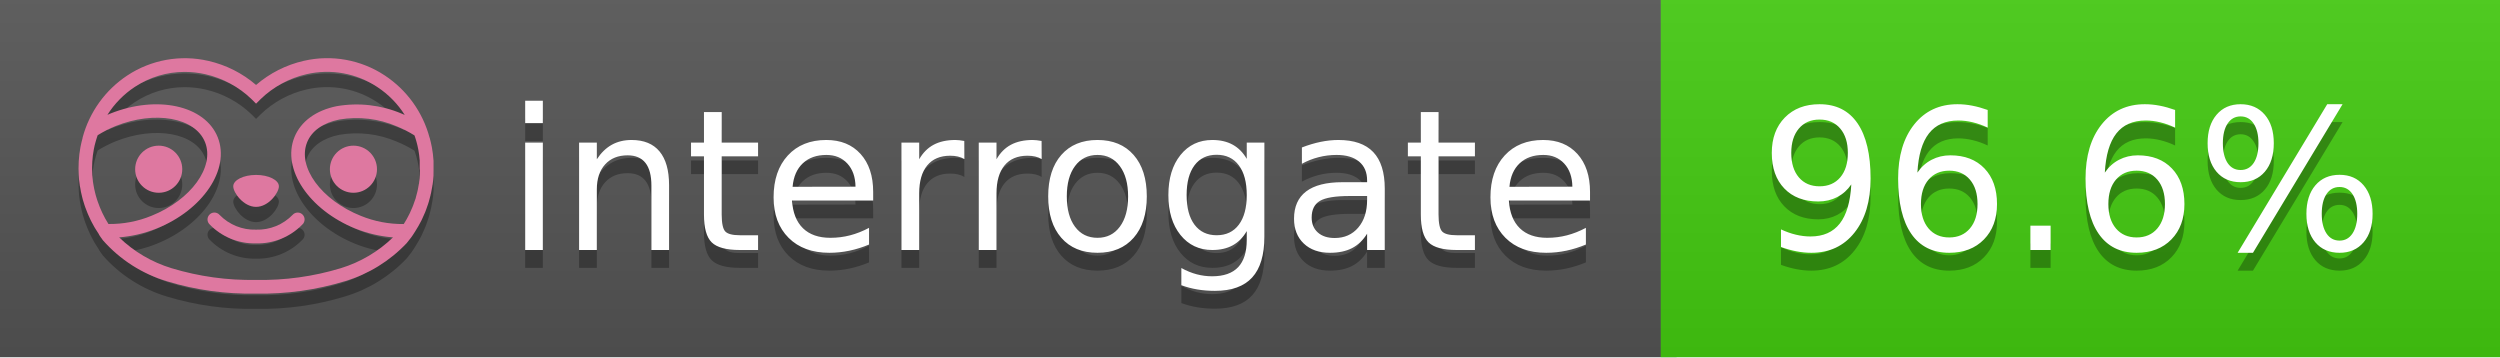
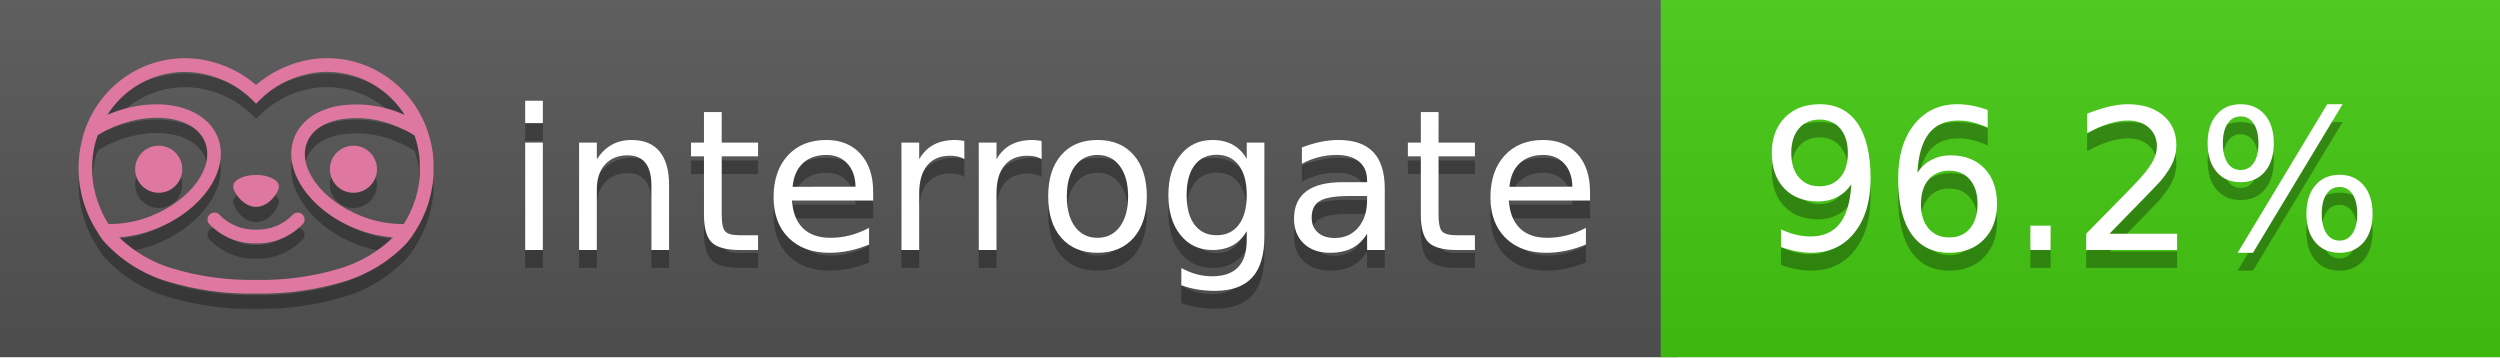
<svg xmlns="http://www.w3.org/2000/svg" width="140" height="20" viewBox="0 0 140 20" version="1.1" xml:space="preserve" style="fill-rule:evenodd;clip-rule:evenodd;stroke-linejoin:round;stroke-miterlimit:2;">
  <g transform="matrix(1,0,0,1,22,0)">
    <g id="backgrounds" transform="matrix(1.32789,0,0,1,-22.3892,0)">
      <rect x="0" y="0" width="71" height="20" style="fill:rgb(85,85,85);" />
    </g>
    <rect x="71" y="0" width="47" height="20" data-interrogate="color" style="fill:#4c1" />
    <g transform="matrix(1.19746,0,0,1,-22.3744,-4.85723e-16)">
      <rect x="0" y="0" width="118" height="20" style="fill:url(#_Linear1);" />
    </g>
  </g>
  <g fill="#fff" text-anchor="middle" font-family="DejaVu Sans,Verdana,Geneva,sans-serif" font-size="110">
    <text x="590" y="150" fill="#010101" fill-opacity=".3" transform="scale(.1)" textLength="610">interrogate</text>
    <text x="590" y="140" transform="scale(.1)" textLength="610">interrogate</text>
-     <text x="1160" y="150" fill="#010101" fill-opacity=".3" transform="scale(.1)" textLength="370" data-interrogate="result">96.6%</text>
-     <text x="1160" y="140" transform="scale(.1)" textLength="370" data-interrogate="result">96.6%</text>
+     <text x="1160" y="150" fill="#010101" fill-opacity=".3" transform="scale(.1)" textLength="370" data-interrogate="result">96.2%</text>
+     <text x="1160" y="140" transform="scale(.1)" textLength="370" data-interrogate="result">96.2%</text>
  </g>
  <g id="logo-shadow" transform="matrix(0.854876,0,0,0.854876,-6.73514,1.732)">
    <g transform="matrix(0.299012,0,0,0.299012,9.70229,-6.68582)">
      <path d="M50,64.25C52.76,64.25 55,61.13 55,59.75C55,58.37 52.76,57.25 50,57.25C47.24,57.25 45,58.37 45,59.75C45,61.13 47.24,64.25 50,64.25Z" style="fill:rgb(1,1,1);fill-opacity:0.3;fill-rule:nonzero;" />
    </g>
    <g transform="matrix(0.299012,0,0,0.299012,9.70229,-6.68582)">
      <path d="M88,49.05C86.506,43.475 83.018,38.638 78.2,35.46C72.969,32.002 66.539,30.844 60.43,32.26C56.576,33.145 52.995,34.958 50,37.54C46.998,34.958 43.411,33.149 39.55,32.27C33.441,30.853 27.011,32.011 21.78,35.47C16.97,38.652 13.489,43.489 12,49.06L12,49.13C11.82,49.79 11.66,50.46 11.53,51.13C11.146,53.207 11.021,55.323 11.16,57.43C11.16,58.03 11.26,58.63 11.34,59.23C11.34,59.51 11.43,59.79 11.48,60.07C11.53,60.35 11.58,60.68 11.64,60.98C11.7,61.28 11.8,61.69 11.89,62.05C11.98,62.41 11.99,62.47 12.05,62.68C12.16,63.07 12.28,63.46 12.41,63.84L12.58,64.34C12.72,64.74 12.88,65.14 13.04,65.53L13.23,65.98C13.403,66.373 13.583,66.767 13.77,67.16L13.99,67.59C14.19,67.97 14.39,68.35 14.61,68.73L14.87,69.15C15.1,69.52 15.33,69.89 15.58,70.26L15.58,70.32L15.99,70.93C16.14,71.14 16.29,71.36 16.45,71.57C20.206,75.83 25.086,78.95 30.53,80.57C36.839,82.48 43.41,83.385 50,83.25C56.599,83.374 63.177,82.456 69.49,80.53C74.644,78.978 79.303,76.102 83,72.19C83.34,71.78 83.65,71.35 84,70.92L84.18,70.66L84.33,70.44L84.41,70.32C84.55,70.12 84.67,69.9 84.81,69.7C85.07,69.3 85.32,68.89 85.55,68.48C85.78,68.07 86.02,67.65 86.23,67.22C86.31,67.05 86.39,66.88 86.47,66.7C86.67,66.28 86.85,65.87 87.03,65.44L87.23,64.92C87.397,64.487 87.55,64.05 87.69,63.61L87.85,63.09C87.98,62.64 88.1,62.19 88.21,61.74C88.21,61.57 88.3,61.39 88.33,61.22C88.43,60.75 88.52,60.22 88.6,59.79C88.6,59.64 88.66,59.49 88.68,59.33C88.77,58.71 88.84,58.08 88.88,57.45L88.88,54.17C88.817,53.164 88.693,52.162 88.51,51.17C88.38,50.5 88.23,49.84 88.05,49.17L88,49.05ZM85.89,56.44L85.89,57.23C85.89,57.78 85.79,58.32 85.72,58.86C85.72,59.01 85.72,59.15 85.65,59.3C85.59,59.7 85.51,60.11 85.43,60.51L85.32,60.99C85.23,61.38 85.12,61.77 85.01,62.16C85.01,62.31 84.93,62.46 84.88,62.6C84.74,63.04 84.59,63.47 84.42,63.9L84.27,64.28C84.1,64.71 83.91,65.14 83.71,65.56C83.51,65.98 83.43,66.12 83.28,66.4L83.01,66.91C82.83,67.223 82.643,67.537 82.45,67.85L82.35,68.01C79.121,68.047 75.918,67.434 72.93,66.21C64.27,62.74 59,55.52 61.18,50.11C62.18,47.6 64.7,45.82 68.26,45.11C72.489,44.395 76.835,44.908 80.78,46.59C82.141,47.144 83.453,47.813 84.7,48.59C84.76,48.76 84.82,48.93 84.88,49.1C84.94,49.27 85.05,49.63 85.12,49.9C85.28,50.5 85.44,51.1 85.55,51.73C85.691,52.507 85.792,53.292 85.85,54.08L85.85,55.89C85.85,56.12 85.91,56.25 85.91,56.45L85.89,56.44ZM17.66,68C16.668,66.435 15.869,64.756 15.28,63L15.17,62.68C15.06,62.35 14.96,62.01 14.87,61.68C14.823,61.493 14.777,61.31 14.73,61.13C14.66,60.84 14.59,60.55 14.53,60.27C14.47,59.99 14.43,59.72 14.38,59.44C14.33,59.16 14.3,59 14.27,58.78C14.2,58.27 14.15,57.78 14.11,57.23L14.11,57.03C14.008,55.236 14.122,53.437 14.45,51.67C14.56,51.06 14.71,50.46 14.88,49.87C14.96,49.59 15.04,49.32 15.13,49.05C15.22,48.78 15.24,48.72 15.3,48.55C16.548,47.774 17.859,47.105 19.22,46.55C27.86,43.09 36.65,44.67 38.82,50.08C40.99,55.49 35.73,62.74 27.09,66.2C24.101,67.431 20.893,68.043 17.66,68ZM68.57,77.68C62.554,79.508 56.287,80.376 50,80.25C43.737,80.37 37.495,79.506 31.5,77.69C27.185,76.38 23.243,74.062 20,70.93C22.815,70.706 25.58,70.055 28.2,69C38.37,64.92 44.39,56 41.6,49C38.81,42 28.27,39.72 18.1,43.8L17.43,44.09C18.973,41.648 21.019,39.561 23.43,37.97C26.671,35.824 30.473,34.68 34.36,34.68C35.884,34.681 37.404,34.852 38.89,35.19C42.694,36.049 46.191,37.935 49,40.64L50,41.64L51,40.64C53.797,37.937 57.279,36.049 61.07,35.18C66.402,33.947 72.014,34.968 76.57,38C78.98,39.588 81.026,41.671 82.57,44.11L81.9,43.82C77.409,41.921 72.464,41.355 67.66,42.19C63.08,43.12 59.79,45.54 58.39,49.02C55.6,55.97 61.62,64.94 71.79,69.02C74.414,70.07 77.182,70.714 80,70.93C76.776,74.05 72.859,76.363 68.57,77.68Z" style="fill:rgb(1,1,1);fill-opacity:0.3;fill-rule:nonzero;" />
    </g>
    <g transform="matrix(0.299012,0,0,0.299012,9.70229,-6.68582)">
      <circle cx="71.33" cy="56" r="5.16" style="fill:rgb(1,1,1);fill-opacity:0.3;" />
    </g>
    <g transform="matrix(0.299012,0,0,0.299012,9.70229,-6.68582)">
      <circle cx="28.67" cy="56" r="5.16" style="fill:rgb(1,1,1);fill-opacity:0.3;" />
    </g>
    <g transform="matrix(0.299012,0,0,0.299012,9.70229,-6.68582)">
      <path d="M58,66C55.912,68.161 53.003,69.339 50,69.24C46.997,69.339 44.088,68.161 42,66C41.714,65.677 41.302,65.491 40.87,65.491C40.042,65.491 39.361,66.172 39.361,67C39.361,67.368 39.496,67.724 39.74,68C42.403,70.804 46.134,72.35 50,72.25C53.862,72.347 57.59,70.802 60.25,68C60.495,67.725 60.63,67.369 60.63,67C60.63,66.174 59.951,65.495 59.125,65.495C58.695,65.495 58.285,65.679 58,66Z" style="fill:rgb(1,1,1);fill-opacity:0.3;fill-rule:nonzero;" />
    </g>
  </g>
  <g id="logo-pink" transform="matrix(0.854876,0,0,0.854876,-6.73514,0.877124)">
    <g transform="matrix(0.299012,0,0,0.299012,9.70229,-6.68582)">
      <path d="M50,64.25C52.76,64.25 55,61.13 55,59.75C55,58.37 52.76,57.25 50,57.25C47.24,57.25 45,58.37 45,59.75C45,61.13 47.24,64.25 50,64.25Z" style="fill:rgb(222,120,160);fill-rule:nonzero;" />
    </g>
    <g transform="matrix(0.299012,0,0,0.299012,9.70229,-6.68582)">
      <path d="M88,49.05C86.506,43.475 83.018,38.638 78.2,35.46C72.969,32.002 66.539,30.844 60.43,32.26C56.576,33.145 52.995,34.958 50,37.54C46.998,34.958 43.411,33.149 39.55,32.27C33.441,30.853 27.011,32.011 21.78,35.47C16.97,38.652 13.489,43.489 12,49.06L12,49.13C11.82,49.79 11.66,50.46 11.53,51.13C11.146,53.207 11.021,55.323 11.16,57.43C11.16,58.03 11.26,58.63 11.34,59.23C11.34,59.51 11.43,59.79 11.48,60.07C11.53,60.35 11.58,60.68 11.64,60.98C11.7,61.28 11.8,61.69 11.89,62.05C11.98,62.41 11.99,62.47 12.05,62.68C12.16,63.07 12.28,63.46 12.41,63.84L12.58,64.34C12.72,64.74 12.88,65.14 13.04,65.53L13.23,65.98C13.403,66.373 13.583,66.767 13.77,67.16L13.99,67.59C14.19,67.97 14.39,68.35 14.61,68.73L14.87,69.15C15.1,69.52 15.33,69.89 15.58,70.26L15.58,70.32L15.99,70.93C16.14,71.14 16.29,71.36 16.45,71.57C20.206,75.83 25.086,78.95 30.53,80.57C36.839,82.48 43.41,83.385 50,83.25C56.599,83.374 63.177,82.456 69.49,80.53C74.644,78.978 79.303,76.102 83,72.19C83.34,71.78 83.65,71.35 84,70.92L84.18,70.66L84.33,70.44L84.41,70.32C84.55,70.12 84.67,69.9 84.81,69.7C85.07,69.3 85.32,68.89 85.55,68.48C85.78,68.07 86.02,67.65 86.23,67.22C86.31,67.05 86.39,66.88 86.47,66.7C86.67,66.28 86.85,65.87 87.03,65.44L87.23,64.92C87.397,64.487 87.55,64.05 87.69,63.61L87.85,63.09C87.98,62.64 88.1,62.19 88.21,61.74C88.21,61.57 88.3,61.39 88.33,61.22C88.43,60.75 88.52,60.22 88.6,59.79C88.6,59.64 88.66,59.49 88.68,59.33C88.77,58.71 88.84,58.08 88.88,57.45L88.88,54.17C88.817,53.164 88.693,52.162 88.51,51.17C88.38,50.5 88.23,49.84 88.05,49.17L88,49.05ZM85.89,56.44L85.89,57.23C85.89,57.78 85.79,58.32 85.72,58.86C85.72,59.01 85.72,59.15 85.65,59.3C85.59,59.7 85.51,60.11 85.43,60.51L85.32,60.99C85.23,61.38 85.12,61.77 85.01,62.16C85.01,62.31 84.93,62.46 84.88,62.6C84.74,63.04 84.59,63.47 84.42,63.9L84.27,64.28C84.1,64.71 83.91,65.14 83.71,65.56C83.51,65.98 83.43,66.12 83.28,66.4L83.01,66.91C82.83,67.223 82.643,67.537 82.45,67.85L82.35,68.01C79.121,68.047 75.918,67.434 72.93,66.21C64.27,62.74 59,55.52 61.18,50.11C62.18,47.6 64.7,45.82 68.26,45.11C72.489,44.395 76.835,44.908 80.78,46.59C82.141,47.144 83.453,47.813 84.7,48.59C84.76,48.76 84.82,48.93 84.88,49.1C84.94,49.27 85.05,49.63 85.12,49.9C85.28,50.5 85.44,51.1 85.55,51.73C85.691,52.507 85.792,53.292 85.85,54.08L85.85,55.89C85.85,56.12 85.91,56.25 85.91,56.45L85.89,56.44ZM17.66,68C16.668,66.435 15.869,64.756 15.28,63L15.17,62.68C15.06,62.35 14.96,62.01 14.87,61.68C14.823,61.493 14.777,61.31 14.73,61.13C14.66,60.84 14.59,60.55 14.53,60.27C14.47,59.99 14.43,59.72 14.38,59.44C14.33,59.16 14.3,59 14.27,58.78C14.2,58.27 14.15,57.78 14.11,57.23L14.11,57.03C14.008,55.236 14.122,53.437 14.45,51.67C14.56,51.06 14.71,50.46 14.88,49.87C14.96,49.59 15.04,49.32 15.13,49.05C15.22,48.78 15.24,48.72 15.3,48.55C16.548,47.774 17.859,47.105 19.22,46.55C27.86,43.09 36.65,44.67 38.82,50.08C40.99,55.49 35.73,62.74 27.09,66.2C24.101,67.431 20.893,68.043 17.66,68ZM68.57,77.68C62.554,79.508 56.287,80.376 50,80.25C43.737,80.37 37.495,79.506 31.5,77.69C27.185,76.38 23.243,74.062 20,70.93C22.815,70.706 25.58,70.055 28.2,69C38.37,64.92 44.39,56 41.6,49C38.81,42 28.27,39.72 18.1,43.8L17.43,44.09C18.973,41.648 21.019,39.561 23.43,37.97C26.671,35.824 30.473,34.68 34.36,34.68C35.884,34.681 37.404,34.852 38.89,35.19C42.694,36.049 46.191,37.935 49,40.64L50,41.64L51,40.64C53.797,37.937 57.279,36.049 61.07,35.18C66.402,33.947 72.014,34.968 76.57,38C78.98,39.588 81.026,41.671 82.57,44.11L81.9,43.82C77.409,41.921 72.464,41.355 67.66,42.19C63.08,43.12 59.79,45.54 58.39,49.02C55.6,55.97 61.62,64.94 71.79,69.02C74.414,70.07 77.182,70.714 80,70.93C76.776,74.05 72.859,76.363 68.57,77.68Z" style="fill:rgb(222,120,160);fill-rule:nonzero;" />
    </g>
    <g transform="matrix(0.299012,0,0,0.299012,9.70229,-6.68582)">
      <circle cx="71.33" cy="56" r="5.16" style="fill:rgb(222,120,160);" />
    </g>
    <g transform="matrix(0.299012,0,0,0.299012,9.70229,-6.68582)">
      <circle cx="28.67" cy="56" r="5.16" style="fill:rgb(222,120,160);" />
    </g>
    <g transform="matrix(0.299012,0,0,0.299012,9.70229,-6.68582)">
      <path d="M58,66C55.912,68.161 53.003,69.339 50,69.24C46.997,69.339 44.088,68.161 42,66C41.714,65.677 41.302,65.491 40.87,65.491C40.042,65.491 39.361,66.172 39.361,67C39.361,67.368 39.496,67.724 39.74,68C42.403,70.804 46.134,72.35 50,72.25C53.862,72.347 57.59,70.802 60.25,68C60.495,67.725 60.63,67.369 60.63,67C60.63,66.174 59.951,65.495 59.125,65.495C58.695,65.495 58.285,65.679 58,66Z" style="fill:rgb(222,120,160);fill-rule:nonzero;" />
    </g>
  </g>
  <defs>
    <linearGradient id="_Linear1" x1="0" y1="0" x2="1" y2="0" gradientUnits="userSpaceOnUse" gradientTransform="matrix(1.22465e-15,20,-20,1.22465e-15,0,0)">
      <stop offset="0" style="stop-color:rgb(187,187,187);stop-opacity:0.1" />
      <stop offset="1" style="stop-color:black;stop-opacity:0.1" />
    </linearGradient>
  </defs>
</svg>
